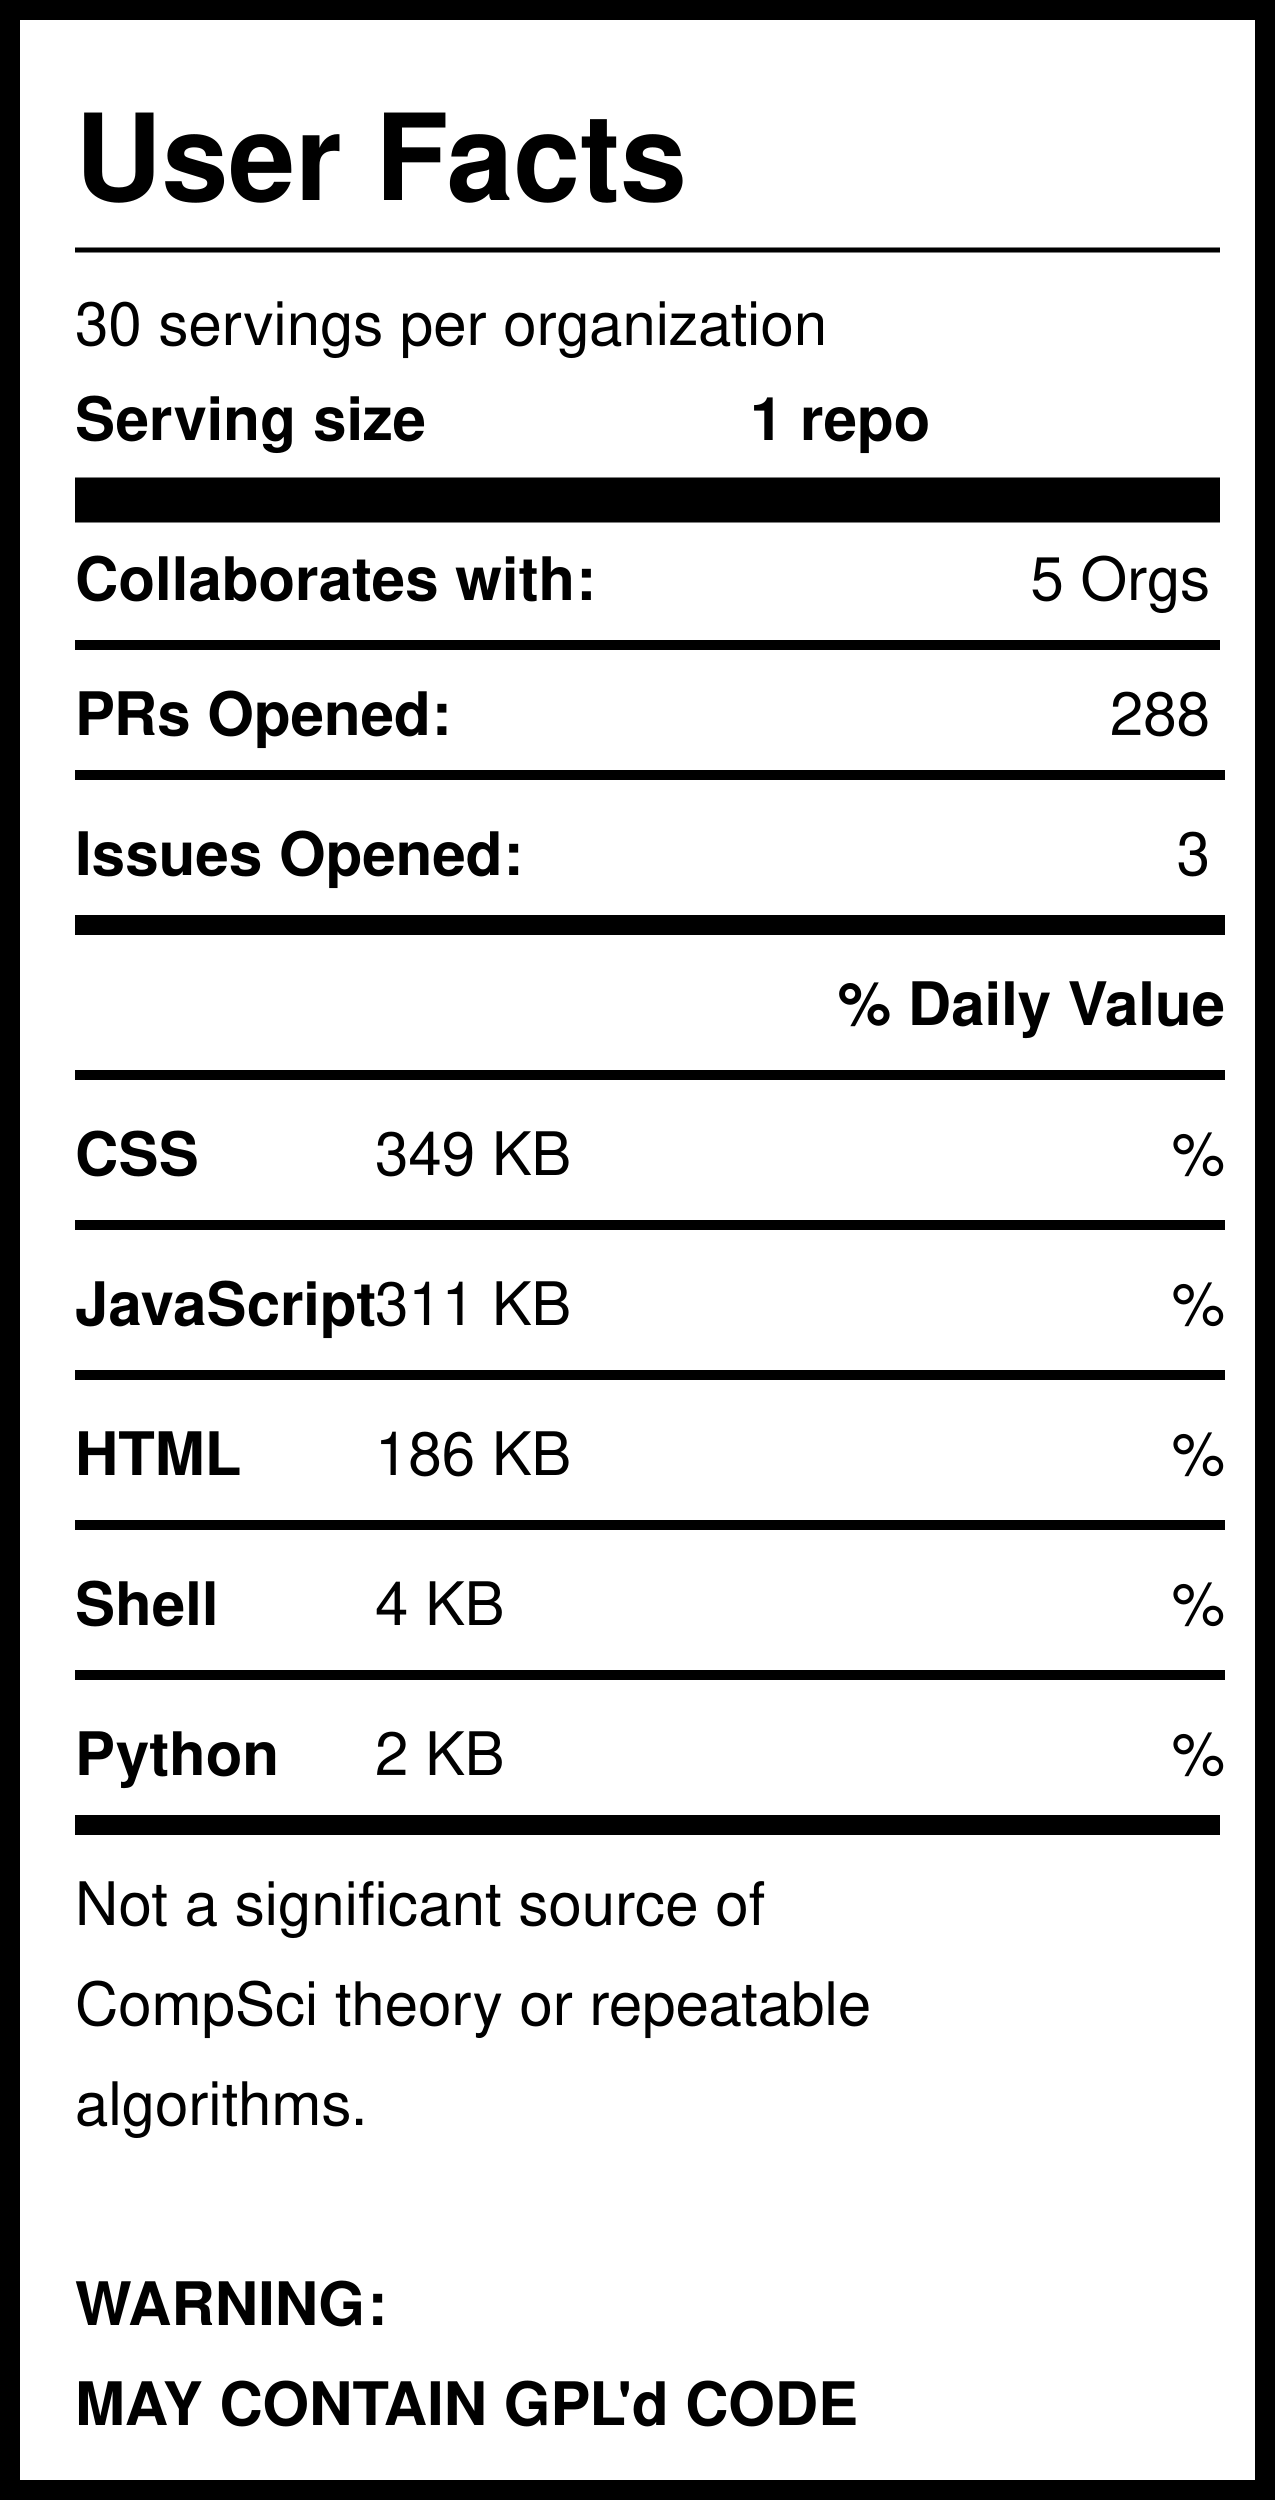
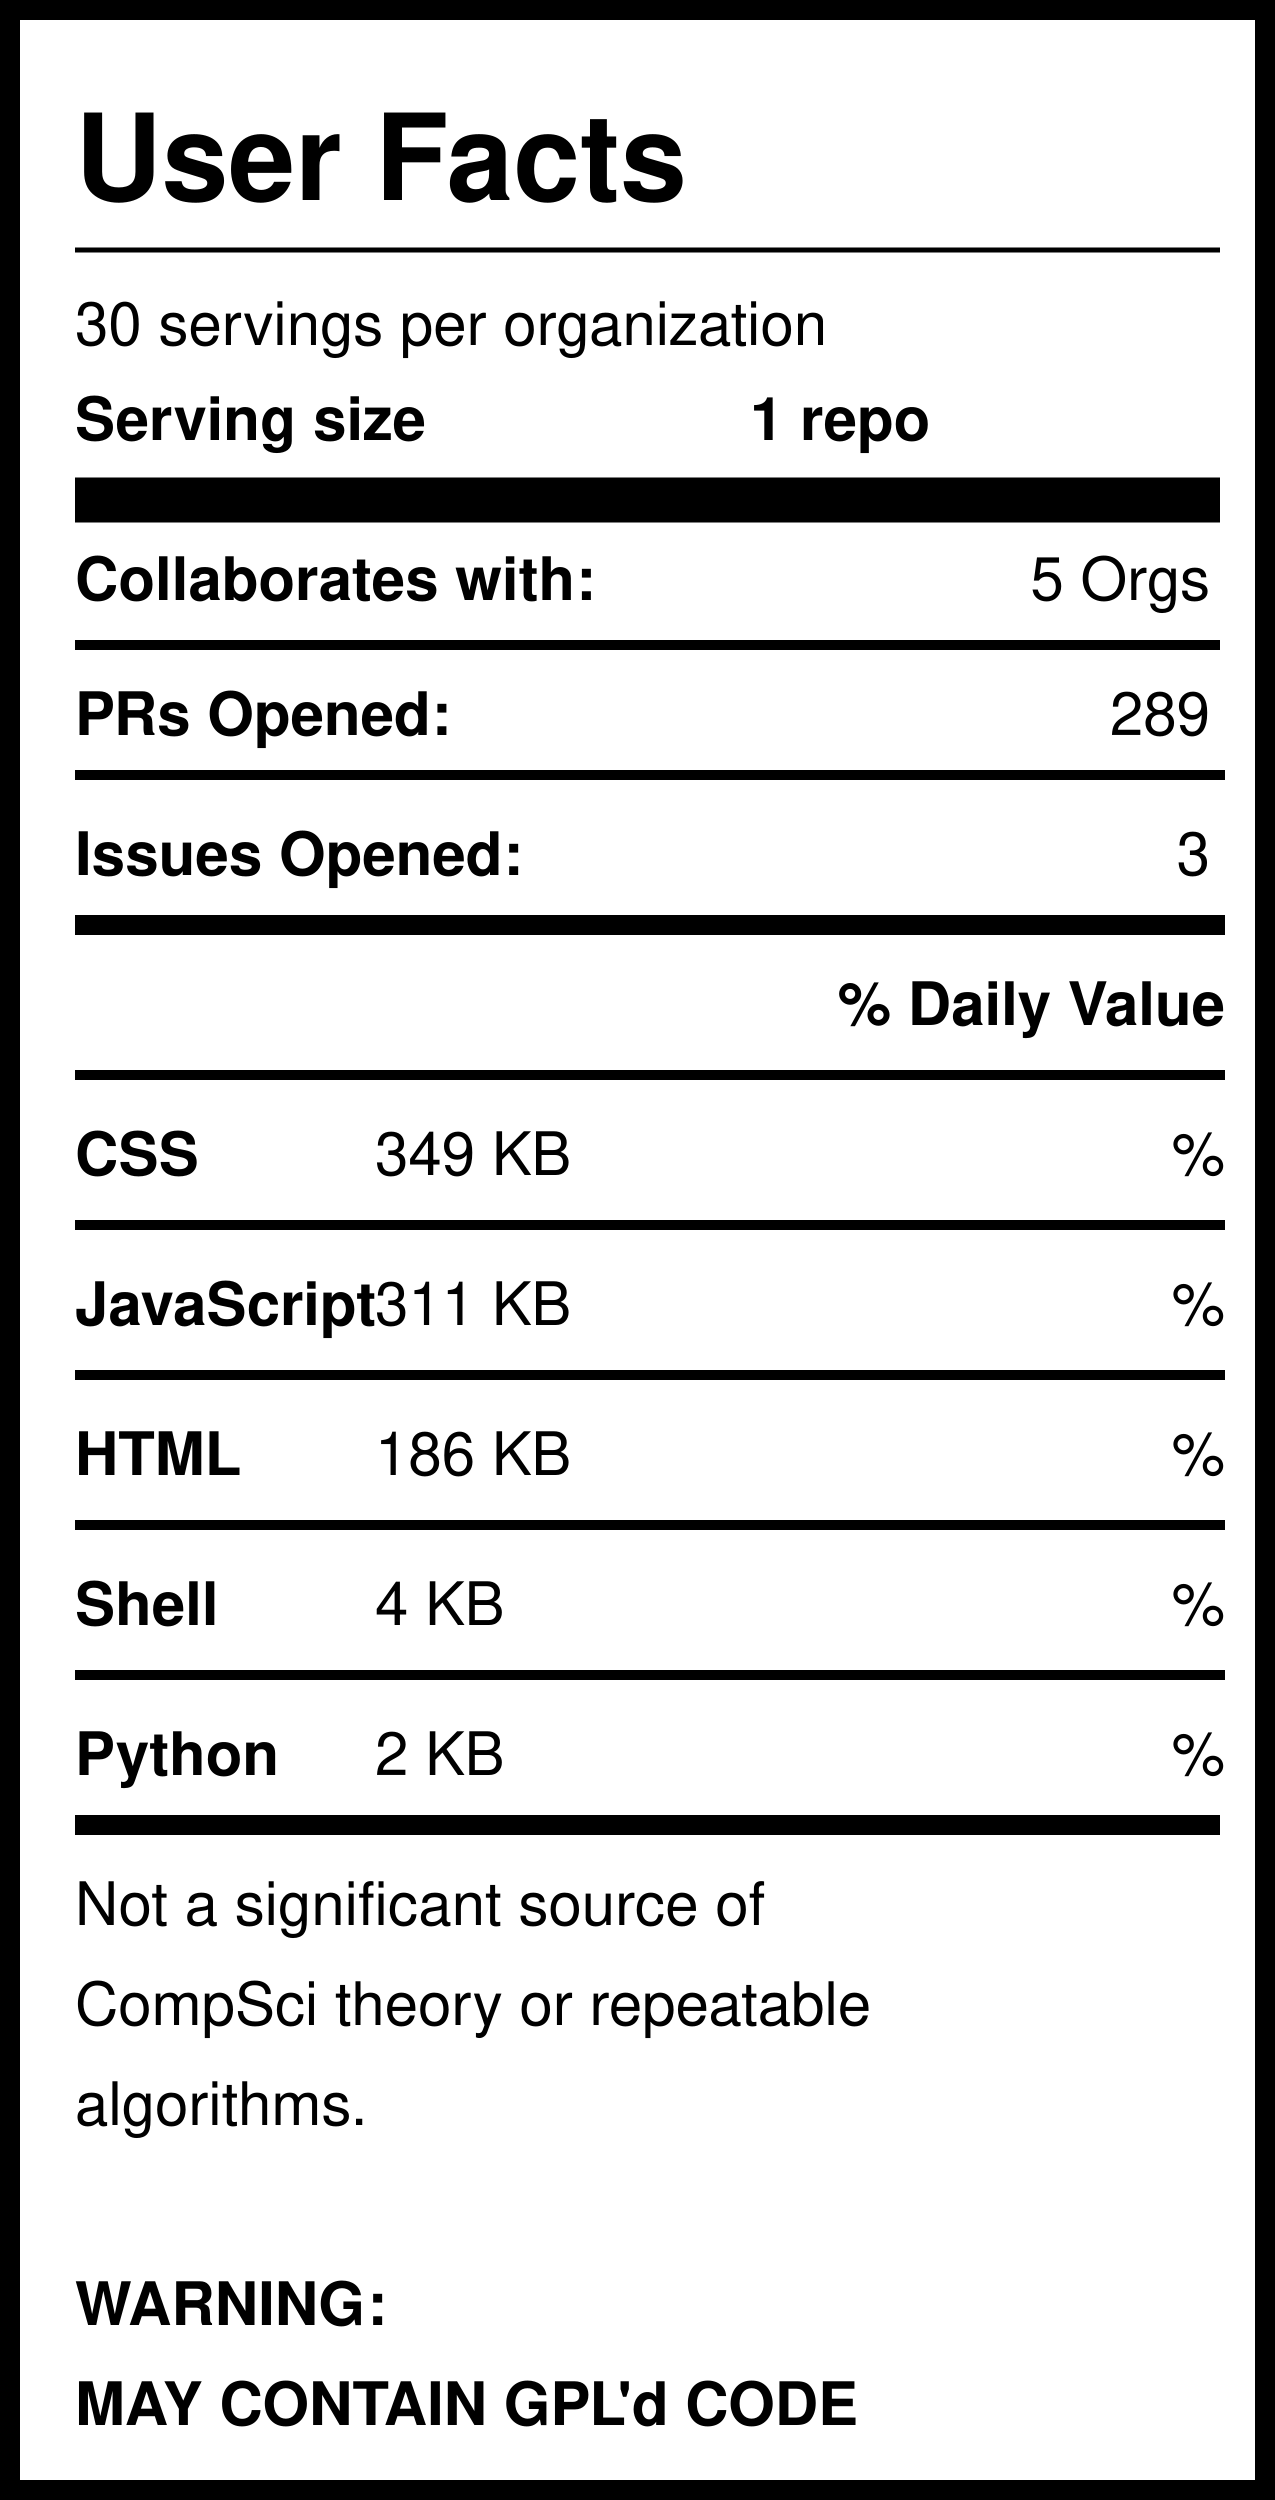
<svg xmlns="http://www.w3.org/2000/svg" version="1.1" width="255" height="500" style="background: white">
  <svg width="255" height="500">
    <rect width="255" height="500" style="fill:rgb(255,255,255);stroke-width:8;stroke:rgb(0,0,0)" />
    <text x="15" y="40" font-family="Helvetica" font-weight="bold" font-size="2em">User Facts</text>
    <line x1="15" y1="50" x2="244" y2="50" style="stroke:rgb(0,0,0);stroke-width:1" />
    <text x="15" y="69" font-family="Helvetica" lengthAdjust="spacingAndGlyphs">30 servings per organization</text>
    <text x="15" y="88" font-family="Helvetica" font-weight="bold" lengthAdjust="spacingAndGlyphs">Serving size</text>
    <text x="150" y="88" font-family="Helvetica" font-weight="bold" lengthAdjust="spacingAndGlyphs">1 repo</text>
    <line x1="15" y1="100" x2="244" y2="100" style="stroke:rgb(0,0,0);stroke-width:9" />
    <text x="15" y="120" font-family="Helvetica" font-weight="bold" lengthAdjust="spacingAndGlyphs">Collaborates with:</text>
    <text x="242" y="120" font-family="Helvetica" text-anchor="end" lengthAdjust="spacingAndGlyphs">5 Orgs</text>
    <line x1="15" y1="129" x2="244" y2="129" style="stroke:rgb(0,0,0);stroke-width:2" />
    <text x="15" y="147" font-family="Helvetica" font-weight="bold" lengthAdjust="spacingAndGlyphs">PRs Opened:</text>
-     <text x="242" y="147" font-family="Helvetica" text-anchor="end" lengthAdjust="spacingAndGlyphs">288</text>
+     <text x="242" y="147" font-family="Helvetica" text-anchor="end" lengthAdjust="spacingAndGlyphs">289</text>
    <text x="15" y="175" font-family="Helvetica" font-weight="bold" lengthAdjust="spacingAndGlyphs">Issues Opened:</text>
    <text x="242" y="175" font-family="Helvetica" lengthAdjust="spacingAndGlyphs" text-anchor="end">3</text>
    <line x1="15" y1="185" x2="245" y2="185" style="stroke:rgb(0,0,0);stroke-width:4" />
    <line x1="15" y1="155" x2="245" y2="155" style="stroke:rgb(0,0,0);stroke-width:2" />
    <text x="245" y="205" font-family="Helvetica" font-weight="bold" text-anchor="end" lengthAdjust="spacingAndGlyphs">% Daily Value</text>
    <line x1="15" y1="215" x2="245" y2="215" style="stroke:rgb(0,0,0);stroke-width:2" />
    <text x="15" y="235" font-family="Helvetica" font-weight="bold" lengthAdjust="spacingAndGlyphs">CSS</text>
    <text x="75" y="235" font-family="Helvetica" lengthAdjust="spacingAndGlyphs">349 KB</text>
    <text x="245" y="235" font-family="Helvetica" lengthAdjust="spacingAndGlyphs" text-anchor="end">%</text>
    <line x1="15" y1="245" x2="245" y2="245" style="stroke:rgb(0,0,0);stroke-width:2" />
    <text x="15" y="265" font-family="Helvetica" font-weight="bold" lengthAdjust="spacingAndGlyphs">JavaScript</text>
    <text x="75" y="265" font-family="Helvetica" lengthAdjust="spacingAndGlyphs">311 KB</text>
    <text x="245" y="265" font-family="Helvetica" lengthAdjust="spacingAndGlyphs" text-anchor="end">%</text>
    <line x1="15" y1="275" x2="245" y2="275" style="stroke:rgb(0,0,0);stroke-width:2" />
    <text x="15" y="295" font-family="Helvetica" font-weight="bold" lengthAdjust="spacingAndGlyphs">HTML</text>
    <text x="75" y="295" font-family="Helvetica" lengthAdjust="spacingAndGlyphs">186 KB</text>
    <text x="245" y="295" font-family="Helvetica" lengthAdjust="spacingAndGlyphs" text-anchor="end">%</text>
    <line x1="15" y1="305" x2="245" y2="305" style="stroke:rgb(0,0,0);stroke-width:2" />
    <text x="15" y="325" font-family="Helvetica" font-weight="bold" lengthAdjust="spacingAndGlyphs">Shell</text>
    <text x="75" y="325" font-family="Helvetica" lengthAdjust="spacingAndGlyphs">4 KB</text>
    <text x="245" y="325" font-family="Helvetica" lengthAdjust="spacingAndGlyphs" text-anchor="end">%</text>
    <line x1="15" y1="335" x2="245" y2="335" style="stroke:rgb(0,0,0);stroke-width:2" />
    <text x="15" y="355" font-family="Helvetica" font-weight="bold" lengthAdjust="spacingAndGlyphs">Python</text>
    <text x="75" y="355" font-family="Helvetica" lengthAdjust="spacingAndGlyphs">2 KB</text>
    <text x="245" y="355" font-family="Helvetica" lengthAdjust="spacingAndGlyphs" text-anchor="end">%</text>
    <line x1="15" y1="365" x2="244" y2="365" style="stroke:rgb(0,0,0);stroke-width:4" />
    <text id="Warning1" x="15" y="385" font-family="Helvetica" lengthAdjust="spacingAndGlyphs">Not a significant source of </text>
    <text id="Warning2" x="15" y="405" font-family="Helvetica" lengthAdjust="spacingAndGlyphs">CompSci theory or repeatable</text>
    <text id="Warning3" x="15" y="425" font-family="Helvetica" lengthAdjust="spacingAndGlyphs">algorithms. </text>
    <text id="GPL1" x="15" y="465" font-family="Helvetica" font-weight="bold" lengthAdjust="spacingAndGlyphs">WARNING:</text>
    <text id="GPL2" x="15" y="485" font-family="Helvetica" font-weight="bold" lengthAdjust="spacingAndGlyphs">MAY CONTAIN GPL'd CODE</text>
  </svg>
</svg>
